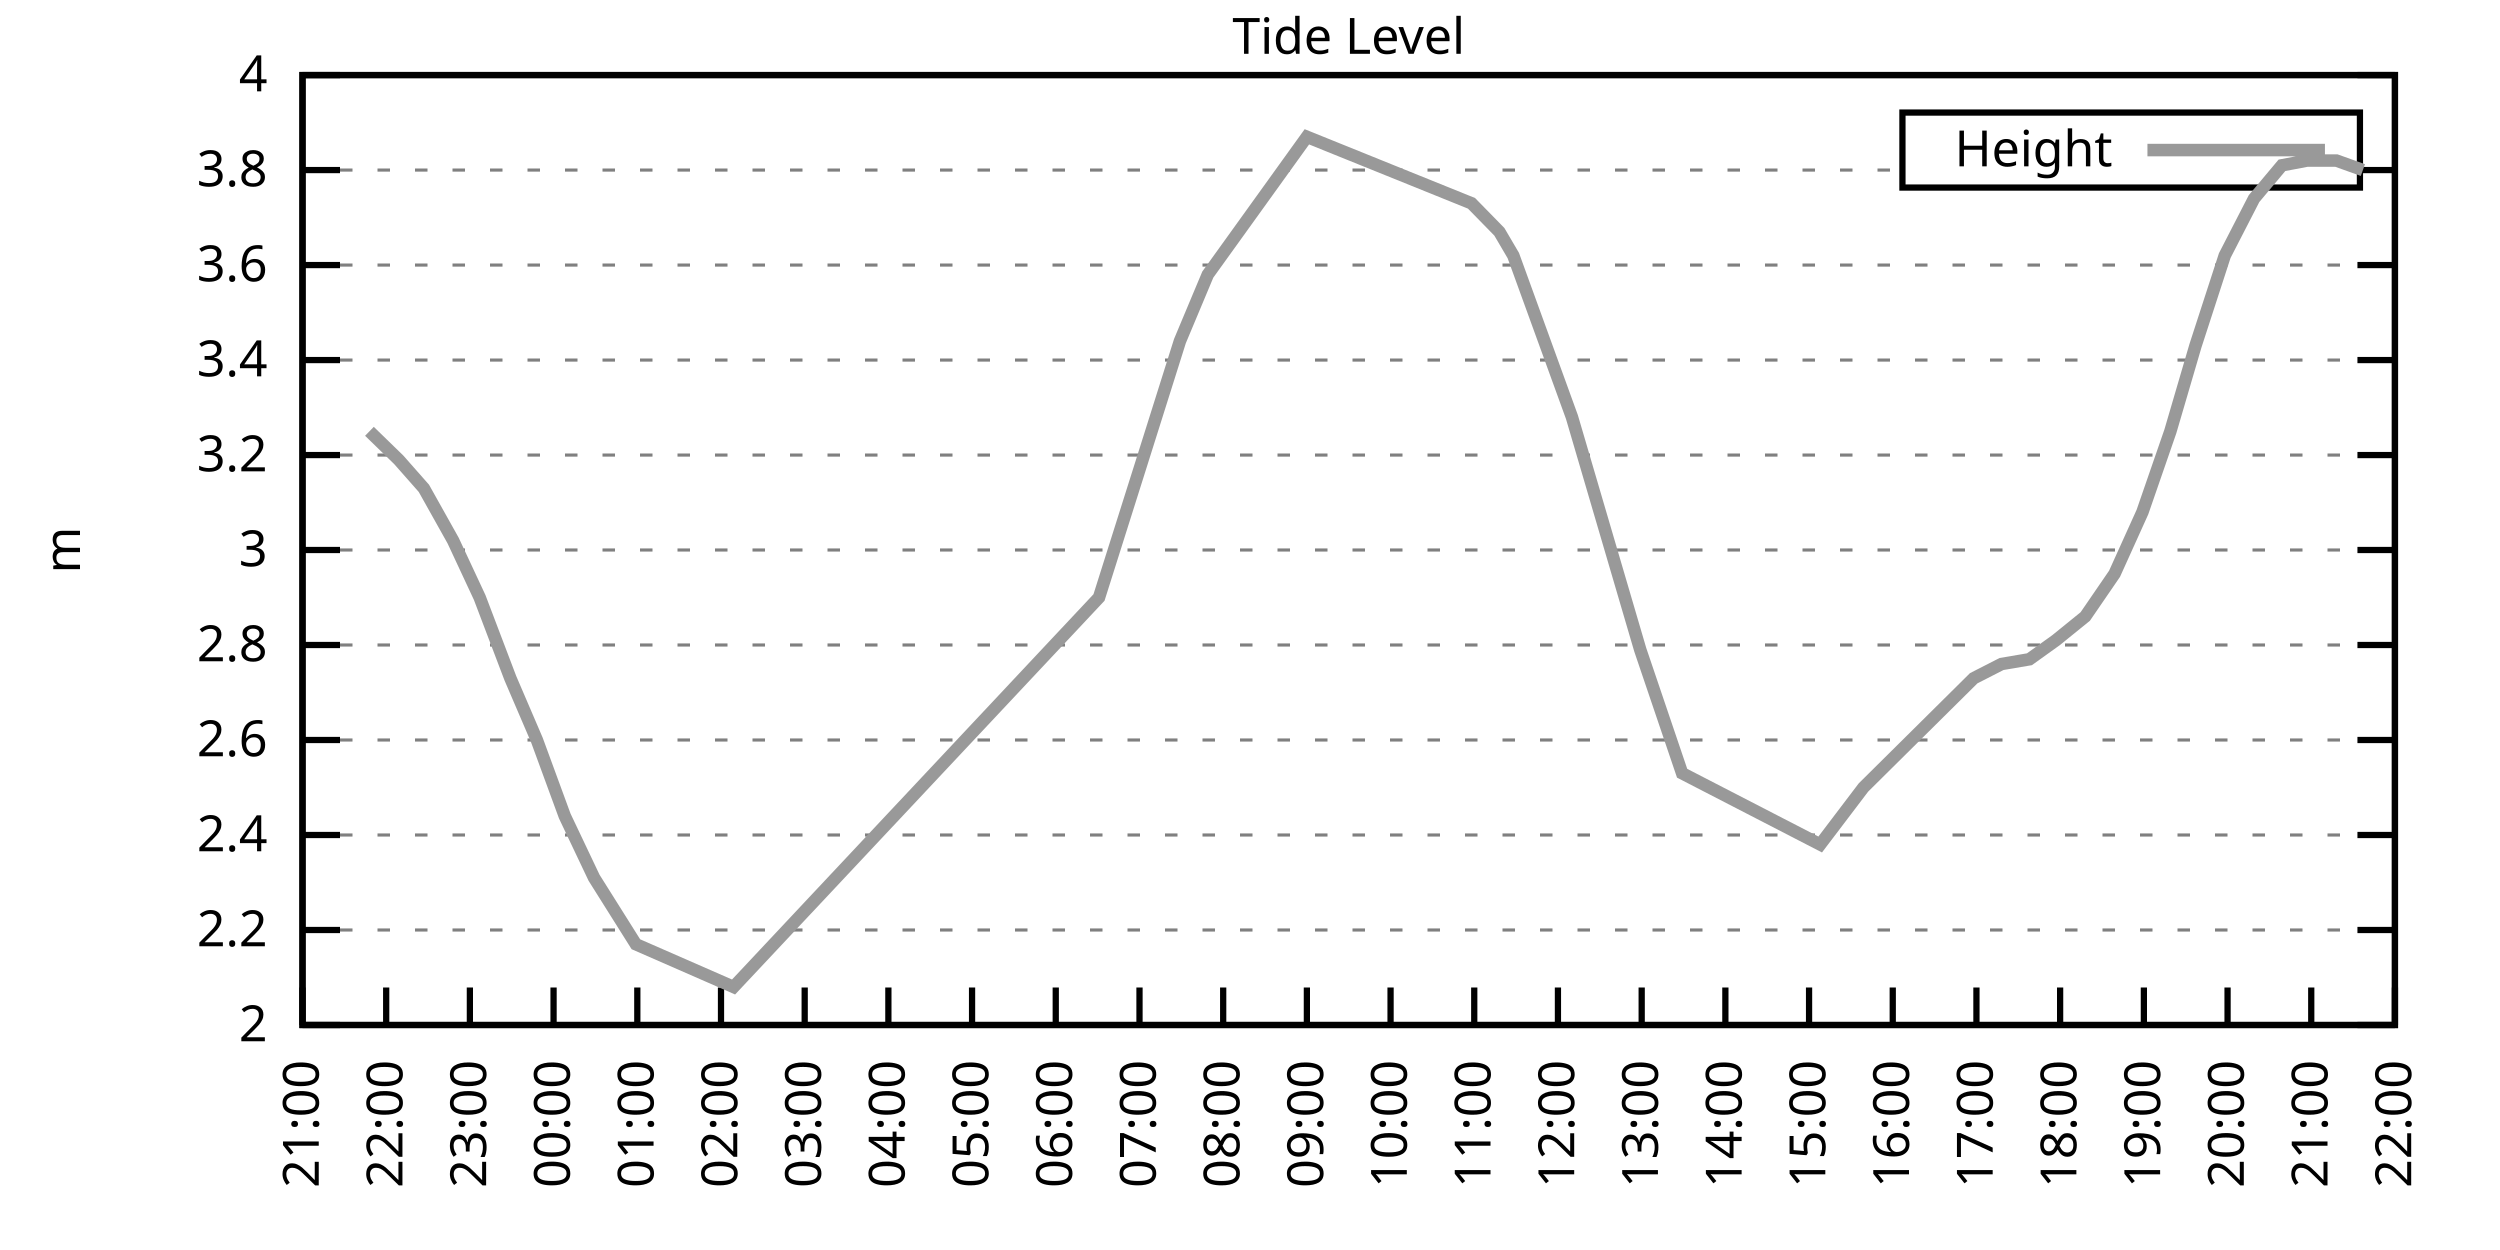
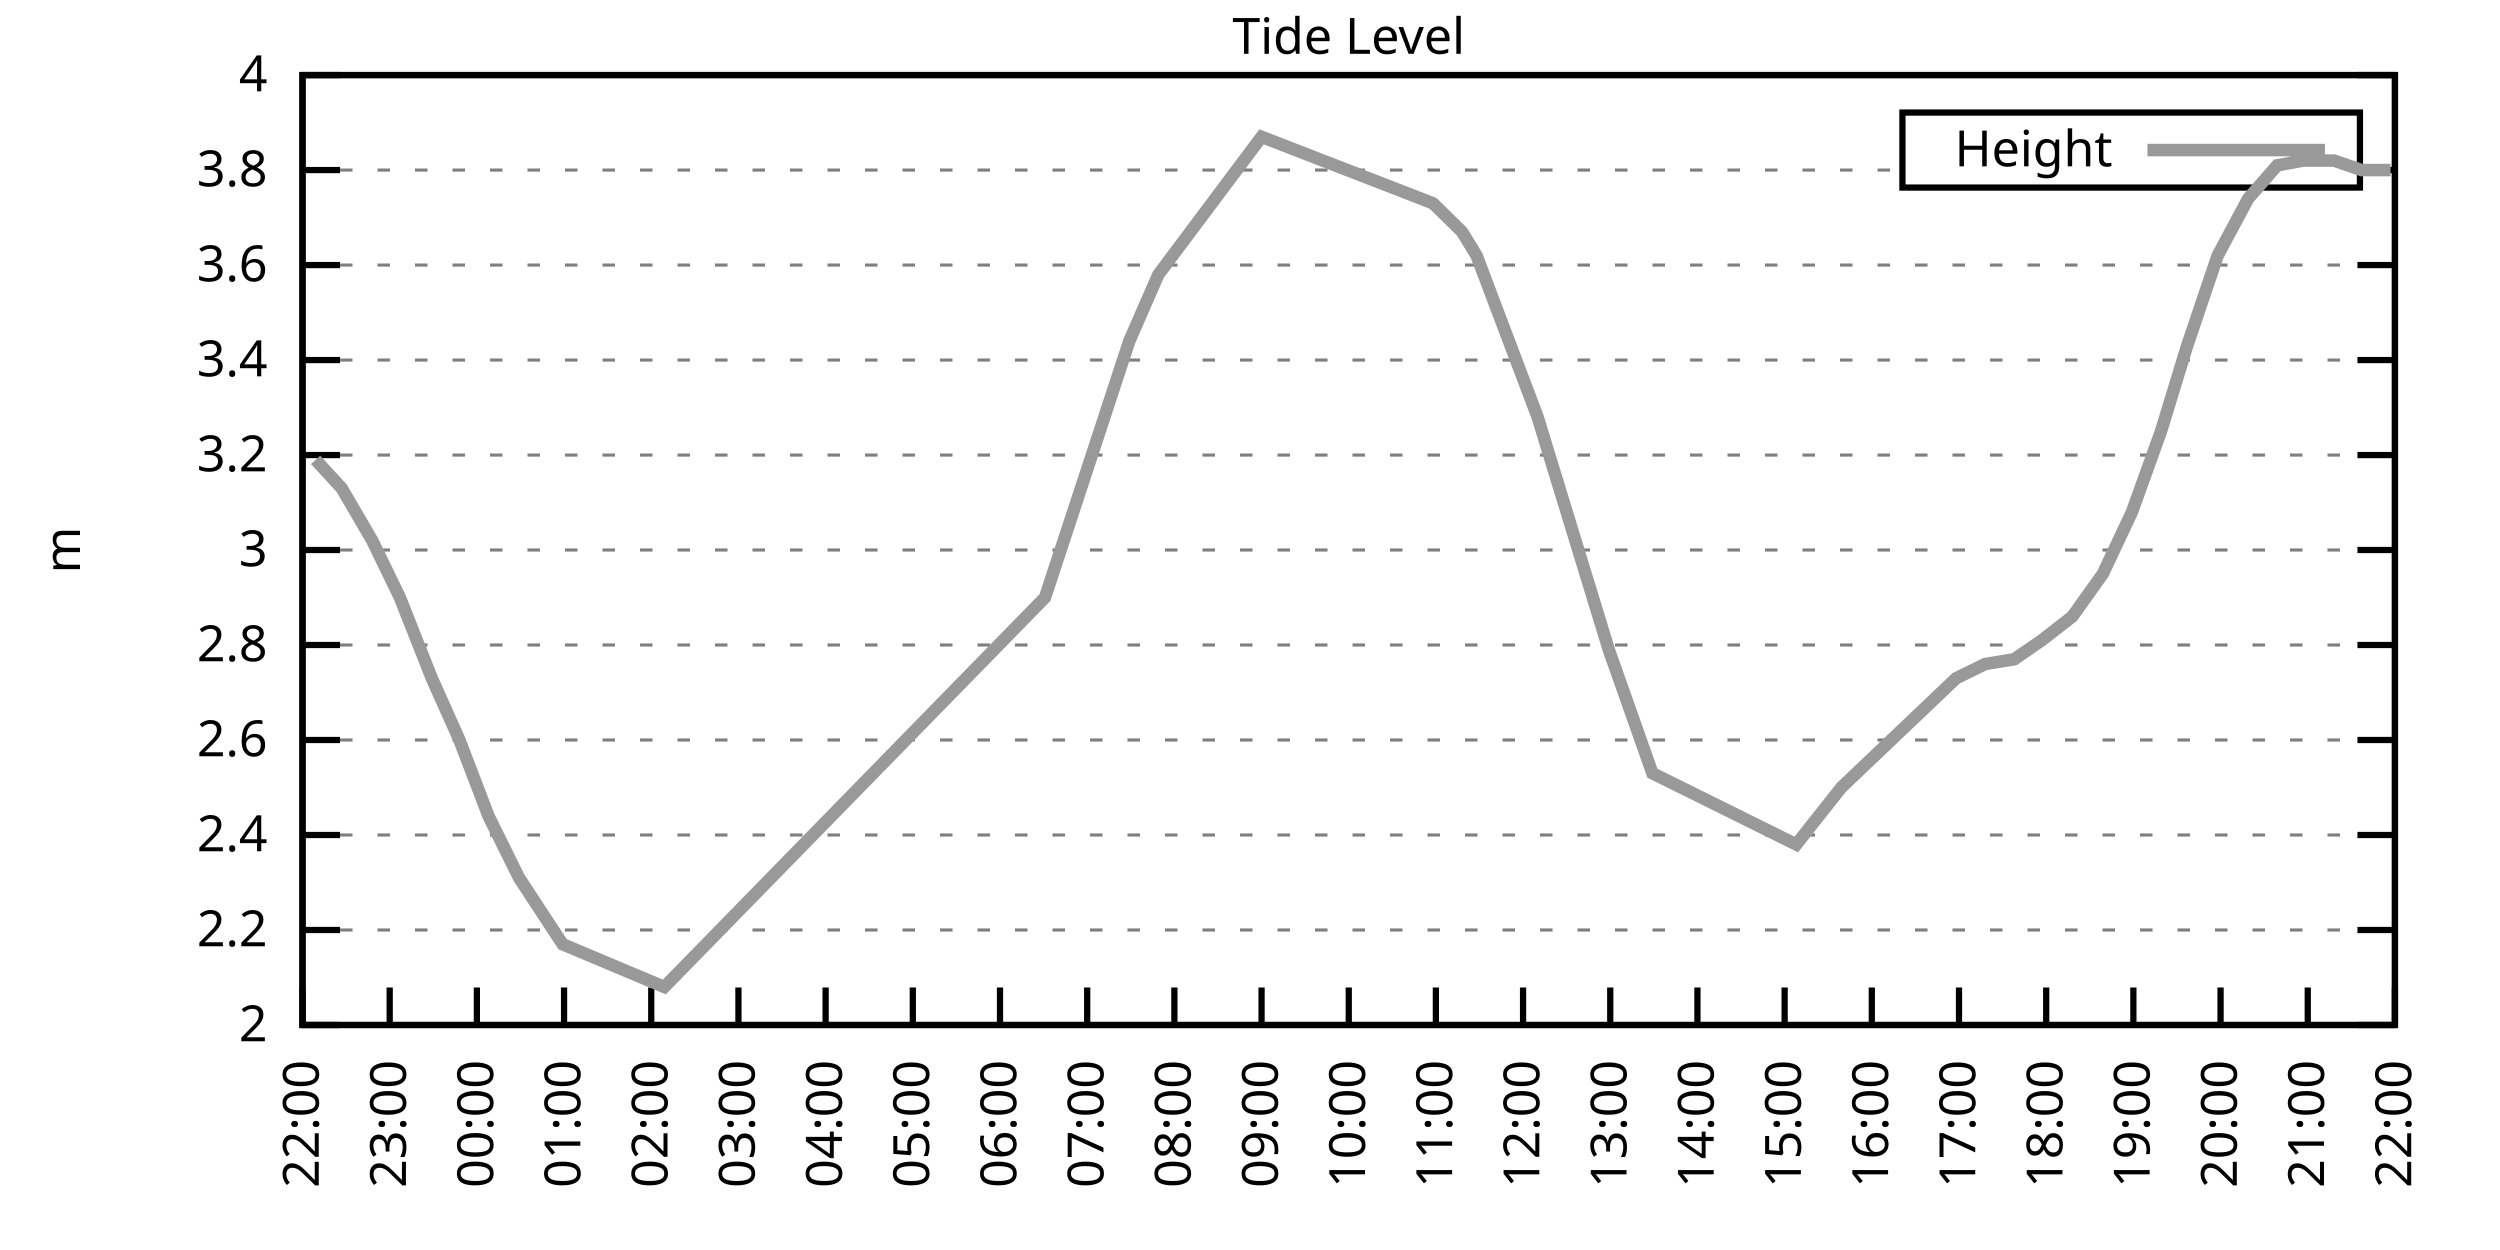
<svg xmlns="http://www.w3.org/2000/svg" xmlns:xlink="http://www.w3.org/1999/xlink" width="400" height="200" viewBox="0 0 400 200">
  <g id="gnuplot_canvas">
    <rect x="0" y="0" width="400" height="200" fill="none" />
    <defs>
      <circle id="gpDot" r="0.5" stroke-width="0.5" stroke="currentColor" />
      <path id="gpPt0" stroke-width="0.333" stroke="currentColor" d="M-1,0 h2 M0,-1 v2" />
      <path id="gpPt1" stroke-width="0.333" stroke="currentColor" d="M-1,-1 L1,1 M1,-1 L-1,1" />
      <path id="gpPt2" stroke-width="0.333" stroke="currentColor" d="M-1,0 L1,0 M0,-1 L0,1 M-1,-1 L1,1 M-1,1 L1,-1" />
      <rect id="gpPt3" stroke-width="0.333" stroke="currentColor" x="-1" y="-1" width="2" height="2" />
      <rect id="gpPt4" stroke-width="0.333" stroke="currentColor" fill="currentColor" x="-1" y="-1" width="2" height="2" />
      <circle id="gpPt5" stroke-width="0.333" stroke="currentColor" cx="0" cy="0" r="1" />
      <use xlink:href="#gpPt5" id="gpPt6" fill="currentColor" stroke="none" />
      <path id="gpPt7" stroke-width="0.333" stroke="currentColor" d="M0,-1.33 L-1.33,0.67 L1.33,0.67 z" />
      <use xlink:href="#gpPt7" id="gpPt8" fill="currentColor" stroke="none" />
      <use xlink:href="#gpPt7" id="gpPt9" stroke="currentColor" transform="rotate(180)" />
      <use xlink:href="#gpPt9" id="gpPt10" fill="currentColor" stroke="none" />
      <use xlink:href="#gpPt3" id="gpPt11" stroke="currentColor" transform="rotate(45)" />
      <use xlink:href="#gpPt11" id="gpPt12" fill="currentColor" stroke="none" />
      <path id="gpPt13" stroke-width="0.333" stroke="currentColor" d="M0,1.330 L1.265,0.411 L0.782,-1.067 L-0.782,-1.076 L-1.265,0.411 z" />
      <use xlink:href="#gpPt13" id="gpPt14" fill="currentColor" stroke="none" />
      <filter id="textbox" filterUnits="objectBoundingBox" x="0" y="0" height="1" width="1">
        <feFlood flood-color="white" flood-opacity="1" result="bgnd" />
        <feComposite in="SourceGraphic" in2="bgnd" operator="atop" />
      </filter>
      <filter id="greybox" filterUnits="objectBoundingBox" x="0" y="0" height="1" width="1">
        <feFlood flood-color="lightgrey" flood-opacity="1" result="grey" />
        <feComposite in="SourceGraphic" in2="grey" operator="atop" />
      </filter>
    </defs>
    <g fill="none" color="white" stroke="currentColor" stroke-width="1.00" stroke-linecap="butt" stroke-linejoin="miter">
</g>
    <g fill="none" color="black" stroke="currentColor" stroke-width="1.00" stroke-linecap="butt" stroke-linejoin="miter">
      <g stroke="none" shape-rendering="crispEdges">
        <polygon fill="rgb(255, 255, 255)" points="48.40,164.00 383.18,164.00 383.18,12.02 48.40,12.02 " />
      </g>
    </g>
    <g fill="none" color="black" stroke="currentColor" stroke-width="1.00" stroke-linecap="butt" stroke-linejoin="miter">
</g>
    <g fill="none" color="black" stroke="black" stroke-width="0.50" stroke-linecap="butt" stroke-linejoin="miter">
</g>
    <g fill="none" color="gray" stroke="currentColor" stroke-width="0.50" stroke-linecap="butt" stroke-linejoin="miter">
      <path stroke="gray" stroke-dasharray="2,4" class="gridline" d="M48.40,164.00 L383.19,164.00  " />
    </g>
    <g fill="none" color="gray" stroke="gray" stroke-width="1.00" stroke-linecap="butt" stroke-linejoin="miter">
</g>
    <g fill="none" color="black" stroke="currentColor" stroke-width="1.00" stroke-linecap="butt" stroke-linejoin="miter">
      <path stroke="black" d="M48.40,164.00 L54.40,164.00 M383.19,164.00 L377.19,164.00  " />
      <g transform="translate(42.80,166.60)" stroke="none" fill="black" font-family="Sans" font-size="8.00" text-anchor="end">
        <text>
          <tspan font-family="Sans"> 2</tspan>
        </text>
      </g>
    </g>
    <g fill="none" color="black" stroke="currentColor" stroke-width="1.00" stroke-linecap="butt" stroke-linejoin="miter">
</g>
    <g fill="none" color="black" stroke="black" stroke-width="0.50" stroke-linecap="butt" stroke-linejoin="miter">
</g>
    <g fill="none" color="gray" stroke="currentColor" stroke-width="0.50" stroke-linecap="butt" stroke-linejoin="miter">
      <path stroke="gray" stroke-dasharray="2,4" class="gridline" d="M48.40,148.80 L383.19,148.80  " />
    </g>
    <g fill="none" color="gray" stroke="gray" stroke-width="1.00" stroke-linecap="butt" stroke-linejoin="miter">
</g>
    <g fill="none" color="black" stroke="currentColor" stroke-width="1.00" stroke-linecap="butt" stroke-linejoin="miter">
      <path stroke="black" d="M48.40,148.80 L54.40,148.80 M383.19,148.80 L377.19,148.80  " />
      <g transform="translate(42.80,151.40)" stroke="none" fill="black" font-family="Sans" font-size="8.00" text-anchor="end">
        <text>
          <tspan font-family="Sans"> 2.2</tspan>
        </text>
      </g>
    </g>
    <g fill="none" color="black" stroke="currentColor" stroke-width="1.00" stroke-linecap="butt" stroke-linejoin="miter">
</g>
    <g fill="none" color="black" stroke="black" stroke-width="0.50" stroke-linecap="butt" stroke-linejoin="miter">
</g>
    <g fill="none" color="gray" stroke="currentColor" stroke-width="0.50" stroke-linecap="butt" stroke-linejoin="miter">
      <path stroke="gray" stroke-dasharray="2,4" class="gridline" d="M48.40,133.60 L383.19,133.60  " />
    </g>
    <g fill="none" color="gray" stroke="gray" stroke-width="1.00" stroke-linecap="butt" stroke-linejoin="miter">
</g>
    <g fill="none" color="black" stroke="currentColor" stroke-width="1.00" stroke-linecap="butt" stroke-linejoin="miter">
      <path stroke="black" d="M48.40,133.60 L54.40,133.60 M383.19,133.60 L377.19,133.60  " />
      <g transform="translate(42.80,136.20)" stroke="none" fill="black" font-family="Sans" font-size="8.00" text-anchor="end">
        <text>
          <tspan font-family="Sans"> 2.4</tspan>
        </text>
      </g>
    </g>
    <g fill="none" color="black" stroke="currentColor" stroke-width="1.00" stroke-linecap="butt" stroke-linejoin="miter">
</g>
    <g fill="none" color="black" stroke="black" stroke-width="0.50" stroke-linecap="butt" stroke-linejoin="miter">
</g>
    <g fill="none" color="gray" stroke="currentColor" stroke-width="0.50" stroke-linecap="butt" stroke-linejoin="miter">
      <path stroke="gray" stroke-dasharray="2,4" class="gridline" d="M48.40,118.40 L383.19,118.40  " />
    </g>
    <g fill="none" color="gray" stroke="gray" stroke-width="1.00" stroke-linecap="butt" stroke-linejoin="miter">
</g>
    <g fill="none" color="black" stroke="currentColor" stroke-width="1.00" stroke-linecap="butt" stroke-linejoin="miter">
      <path stroke="black" d="M48.40,118.40 L54.40,118.40 M383.19,118.40 L377.19,118.40  " />
      <g transform="translate(42.80,121.00)" stroke="none" fill="black" font-family="Sans" font-size="8.00" text-anchor="end">
        <text>
          <tspan font-family="Sans"> 2.6</tspan>
        </text>
      </g>
    </g>
    <g fill="none" color="black" stroke="currentColor" stroke-width="1.00" stroke-linecap="butt" stroke-linejoin="miter">
</g>
    <g fill="none" color="black" stroke="black" stroke-width="0.50" stroke-linecap="butt" stroke-linejoin="miter">
</g>
    <g fill="none" color="gray" stroke="currentColor" stroke-width="0.50" stroke-linecap="butt" stroke-linejoin="miter">
      <path stroke="gray" stroke-dasharray="2,4" class="gridline" d="M48.40,103.20 L383.19,103.20  " />
    </g>
    <g fill="none" color="gray" stroke="gray" stroke-width="1.00" stroke-linecap="butt" stroke-linejoin="miter">
</g>
    <g fill="none" color="black" stroke="currentColor" stroke-width="1.00" stroke-linecap="butt" stroke-linejoin="miter">
      <path stroke="black" d="M48.40,103.20 L54.40,103.20 M383.19,103.20 L377.19,103.20  " />
      <g transform="translate(42.80,105.80)" stroke="none" fill="black" font-family="Sans" font-size="8.00" text-anchor="end">
        <text>
          <tspan font-family="Sans"> 2.8</tspan>
        </text>
      </g>
    </g>
    <g fill="none" color="black" stroke="currentColor" stroke-width="1.00" stroke-linecap="butt" stroke-linejoin="miter">
</g>
    <g fill="none" color="black" stroke="black" stroke-width="0.50" stroke-linecap="butt" stroke-linejoin="miter">
</g>
    <g fill="none" color="gray" stroke="currentColor" stroke-width="0.50" stroke-linecap="butt" stroke-linejoin="miter">
      <path stroke="gray" stroke-dasharray="2,4" class="gridline" d="M48.40,88.00 L383.19,88.00  " />
    </g>
    <g fill="none" color="gray" stroke="gray" stroke-width="1.00" stroke-linecap="butt" stroke-linejoin="miter">
</g>
    <g fill="none" color="black" stroke="currentColor" stroke-width="1.00" stroke-linecap="butt" stroke-linejoin="miter">
      <path stroke="black" d="M48.40,88.00 L54.40,88.00 M383.19,88.00 L377.19,88.00  " />
      <g transform="translate(42.80,90.60)" stroke="none" fill="black" font-family="Sans" font-size="8.00" text-anchor="end">
        <text>
          <tspan font-family="Sans"> 3</tspan>
        </text>
      </g>
    </g>
    <g fill="none" color="black" stroke="currentColor" stroke-width="1.00" stroke-linecap="butt" stroke-linejoin="miter">
</g>
    <g fill="none" color="black" stroke="black" stroke-width="0.50" stroke-linecap="butt" stroke-linejoin="miter">
</g>
    <g fill="none" color="gray" stroke="currentColor" stroke-width="0.50" stroke-linecap="butt" stroke-linejoin="miter">
      <path stroke="gray" stroke-dasharray="2,4" class="gridline" d="M48.40,72.81 L383.19,72.81  " />
    </g>
    <g fill="none" color="gray" stroke="gray" stroke-width="1.00" stroke-linecap="butt" stroke-linejoin="miter">
</g>
    <g fill="none" color="black" stroke="currentColor" stroke-width="1.00" stroke-linecap="butt" stroke-linejoin="miter">
      <path stroke="black" d="M48.40,72.81 L54.40,72.81 M383.19,72.81 L377.19,72.81  " />
      <g transform="translate(42.80,75.41)" stroke="none" fill="black" font-family="Sans" font-size="8.00" text-anchor="end">
        <text>
          <tspan font-family="Sans"> 3.2</tspan>
        </text>
      </g>
    </g>
    <g fill="none" color="black" stroke="currentColor" stroke-width="1.00" stroke-linecap="butt" stroke-linejoin="miter">
</g>
    <g fill="none" color="black" stroke="black" stroke-width="0.50" stroke-linecap="butt" stroke-linejoin="miter">
</g>
    <g fill="none" color="gray" stroke="currentColor" stroke-width="0.50" stroke-linecap="butt" stroke-linejoin="miter">
      <path stroke="gray" stroke-dasharray="2,4" class="gridline" d="M48.40,57.61 L383.19,57.61  " />
    </g>
    <g fill="none" color="gray" stroke="gray" stroke-width="1.00" stroke-linecap="butt" stroke-linejoin="miter">
</g>
    <g fill="none" color="black" stroke="currentColor" stroke-width="1.00" stroke-linecap="butt" stroke-linejoin="miter">
      <path stroke="black" d="M48.40,57.61 L54.40,57.61 M383.19,57.61 L377.19,57.61  " />
      <g transform="translate(42.80,60.21)" stroke="none" fill="black" font-family="Sans" font-size="8.00" text-anchor="end">
        <text>
          <tspan font-family="Sans"> 3.4</tspan>
        </text>
      </g>
    </g>
    <g fill="none" color="black" stroke="currentColor" stroke-width="1.00" stroke-linecap="butt" stroke-linejoin="miter">
</g>
    <g fill="none" color="black" stroke="black" stroke-width="0.50" stroke-linecap="butt" stroke-linejoin="miter">
</g>
    <g fill="none" color="gray" stroke="currentColor" stroke-width="0.50" stroke-linecap="butt" stroke-linejoin="miter">
      <path stroke="gray" stroke-dasharray="2,4" class="gridline" d="M48.40,42.41 L383.19,42.41  " />
    </g>
    <g fill="none" color="gray" stroke="gray" stroke-width="1.00" stroke-linecap="butt" stroke-linejoin="miter">
</g>
    <g fill="none" color="black" stroke="currentColor" stroke-width="1.00" stroke-linecap="butt" stroke-linejoin="miter">
      <path stroke="black" d="M48.40,42.41 L54.40,42.41 M383.19,42.41 L377.19,42.41  " />
      <g transform="translate(42.80,45.01)" stroke="none" fill="black" font-family="Sans" font-size="8.00" text-anchor="end">
        <text>
          <tspan font-family="Sans"> 3.6</tspan>
        </text>
      </g>
    </g>
    <g fill="none" color="black" stroke="currentColor" stroke-width="1.00" stroke-linecap="butt" stroke-linejoin="miter">
</g>
    <g fill="none" color="black" stroke="black" stroke-width="0.50" stroke-linecap="butt" stroke-linejoin="miter">
</g>
    <g fill="none" color="gray" stroke="currentColor" stroke-width="0.50" stroke-linecap="butt" stroke-linejoin="miter">
      <path stroke="gray" stroke-dasharray="2,4" class="gridline" d="M48.40,27.21 L304.39,27.21 M377.59,27.21 L383.19,27.21  " />
    </g>
    <g fill="none" color="gray" stroke="gray" stroke-width="1.00" stroke-linecap="butt" stroke-linejoin="miter">
</g>
    <g fill="none" color="black" stroke="currentColor" stroke-width="1.00" stroke-linecap="butt" stroke-linejoin="miter">
      <path stroke="black" d="M48.40,27.21 L54.40,27.21 M383.19,27.21 L377.19,27.21  " />
      <g transform="translate(42.80,29.81)" stroke="none" fill="black" font-family="Sans" font-size="8.00" text-anchor="end">
        <text>
          <tspan font-family="Sans"> 3.8</tspan>
        </text>
      </g>
    </g>
    <g fill="none" color="black" stroke="currentColor" stroke-width="1.00" stroke-linecap="butt" stroke-linejoin="miter">
</g>
    <g fill="none" color="black" stroke="black" stroke-width="0.50" stroke-linecap="butt" stroke-linejoin="miter">
</g>
    <g fill="none" color="gray" stroke="currentColor" stroke-width="0.50" stroke-linecap="butt" stroke-linejoin="miter">
      <path stroke="gray" stroke-dasharray="2,4" class="gridline" d="M48.40,12.01 L383.19,12.01  " />
    </g>
    <g fill="none" color="gray" stroke="gray" stroke-width="1.00" stroke-linecap="butt" stroke-linejoin="miter">
</g>
    <g fill="none" color="black" stroke="currentColor" stroke-width="1.00" stroke-linecap="butt" stroke-linejoin="miter">
      <path stroke="black" d="M48.40,12.01 L54.40,12.01 M383.19,12.01 L377.19,12.01  " />
      <g transform="translate(42.80,14.61)" stroke="none" fill="black" font-family="Sans" font-size="8.00" text-anchor="end">
        <text>
          <tspan font-family="Sans"> 4</tspan>
        </text>
      </g>
    </g>
    <g fill="none" color="black" stroke="currentColor" stroke-width="1.00" stroke-linecap="butt" stroke-linejoin="miter">
      <path stroke="black" d="M48.40,164.00 L48.40,158.00  " />
      <g transform="translate(51.00,169.60) rotate(270.00)" stroke="none" fill="black" font-family="Sans" font-size="8.00" text-anchor="end">
        <text>
-           <tspan font-family="Sans">21:00</tspan>
-         </text>
-       </g>
-     </g>
-     <g fill="none" color="black" stroke="currentColor" stroke-width="1.00" stroke-linecap="butt" stroke-linejoin="miter">
-       <path stroke="black" d="M61.79,164.00 L61.79,158.00  " />
-       <g transform="translate(64.39,169.60) rotate(270.00)" stroke="none" fill="black" font-family="Sans" font-size="8.00" text-anchor="end">
-         <text>
          <tspan font-family="Sans">22:00</tspan>
        </text>
      </g>
    </g>
    <g fill="none" color="black" stroke="currentColor" stroke-width="1.00" stroke-linecap="butt" stroke-linejoin="miter">
-       <path stroke="black" d="M75.18,164.00 L75.18,158.00  " />
-       <g transform="translate(77.78,169.60) rotate(270.00)" stroke="none" fill="black" font-family="Sans" font-size="8.00" text-anchor="end">
+       <path stroke="black" d="M62.35,164.00 L62.35,158.00  " />
+       <g transform="translate(64.95,169.60) rotate(270.00)" stroke="none" fill="black" font-family="Sans" font-size="8.00" text-anchor="end">
        <text>
          <tspan font-family="Sans">23:00</tspan>
        </text>
      </g>
    </g>
    <g fill="none" color="black" stroke="currentColor" stroke-width="1.00" stroke-linecap="butt" stroke-linejoin="miter">
-       <path stroke="black" d="M88.57,164.00 L88.57,158.00  " />
-       <g transform="translate(91.17,169.60) rotate(270.00)" stroke="none" fill="black" font-family="Sans" font-size="8.00" text-anchor="end">
+       <path stroke="black" d="M76.30,164.00 L76.30,158.00  " />
+       <g transform="translate(78.90,169.60) rotate(270.00)" stroke="none" fill="black" font-family="Sans" font-size="8.00" text-anchor="end">
        <text>
          <tspan font-family="Sans">00:00</tspan>
        </text>
      </g>
    </g>
    <g fill="none" color="black" stroke="currentColor" stroke-width="1.00" stroke-linecap="butt" stroke-linejoin="miter">
-       <path stroke="black" d="M101.97,164.00 L101.97,158.00  " />
-       <g transform="translate(104.57,169.60) rotate(270.00)" stroke="none" fill="black" font-family="Sans" font-size="8.00" text-anchor="end">
+       <path stroke="black" d="M90.25,164.00 L90.25,158.00  " />
+       <g transform="translate(92.85,169.60) rotate(270.00)" stroke="none" fill="black" font-family="Sans" font-size="8.00" text-anchor="end">
        <text>
          <tspan font-family="Sans">01:00</tspan>
        </text>
      </g>
    </g>
    <g fill="none" color="black" stroke="currentColor" stroke-width="1.00" stroke-linecap="butt" stroke-linejoin="miter">
-       <path stroke="black" d="M115.36,164.00 L115.36,158.00  " />
-       <g transform="translate(117.96,169.60) rotate(270.00)" stroke="none" fill="black" font-family="Sans" font-size="8.00" text-anchor="end">
+       <path stroke="black" d="M104.20,164.00 L104.20,158.00  " />
+       <g transform="translate(106.80,169.60) rotate(270.00)" stroke="none" fill="black" font-family="Sans" font-size="8.00" text-anchor="end">
        <text>
          <tspan font-family="Sans">02:00</tspan>
        </text>
      </g>
    </g>
    <g fill="none" color="black" stroke="currentColor" stroke-width="1.00" stroke-linecap="butt" stroke-linejoin="miter">
-       <path stroke="black" d="M128.75,164.00 L128.75,158.00  " />
-       <g transform="translate(131.35,169.60) rotate(270.00)" stroke="none" fill="black" font-family="Sans" font-size="8.00" text-anchor="end">
+       <path stroke="black" d="M118.15,164.00 L118.15,158.00  " />
+       <g transform="translate(120.75,169.60) rotate(270.00)" stroke="none" fill="black" font-family="Sans" font-size="8.00" text-anchor="end">
        <text>
          <tspan font-family="Sans">03:00</tspan>
        </text>
      </g>
    </g>
    <g fill="none" color="black" stroke="currentColor" stroke-width="1.00" stroke-linecap="butt" stroke-linejoin="miter">
-       <path stroke="black" d="M142.14,164.00 L142.14,158.00  " />
-       <g transform="translate(144.74,169.60) rotate(270.00)" stroke="none" fill="black" font-family="Sans" font-size="8.00" text-anchor="end">
+       <path stroke="black" d="M132.10,164.00 L132.10,158.00  " />
+       <g transform="translate(134.70,169.60) rotate(270.00)" stroke="none" fill="black" font-family="Sans" font-size="8.00" text-anchor="end">
        <text>
          <tspan font-family="Sans">04:00</tspan>
        </text>
      </g>
    </g>
    <g fill="none" color="black" stroke="currentColor" stroke-width="1.00" stroke-linecap="butt" stroke-linejoin="miter">
-       <path stroke="black" d="M155.53,164.00 L155.53,158.00  " />
-       <g transform="translate(158.13,169.60) rotate(270.00)" stroke="none" fill="black" font-family="Sans" font-size="8.00" text-anchor="end">
+       <path stroke="black" d="M146.05,164.00 L146.05,158.00  " />
+       <g transform="translate(148.65,169.60) rotate(270.00)" stroke="none" fill="black" font-family="Sans" font-size="8.00" text-anchor="end">
        <text>
          <tspan font-family="Sans">05:00</tspan>
        </text>
      </g>
    </g>
    <g fill="none" color="black" stroke="currentColor" stroke-width="1.00" stroke-linecap="butt" stroke-linejoin="miter">
-       <path stroke="black" d="M168.92,164.00 L168.92,158.00  " />
-       <g transform="translate(171.52,169.60) rotate(270.00)" stroke="none" fill="black" font-family="Sans" font-size="8.00" text-anchor="end">
+       <path stroke="black" d="M160.00,164.00 L160.00,158.00  " />
+       <g transform="translate(162.60,169.60) rotate(270.00)" stroke="none" fill="black" font-family="Sans" font-size="8.00" text-anchor="end">
        <text>
          <tspan font-family="Sans">06:00</tspan>
        </text>
      </g>
    </g>
    <g fill="none" color="black" stroke="currentColor" stroke-width="1.00" stroke-linecap="butt" stroke-linejoin="miter">
-       <path stroke="black" d="M182.32,164.00 L182.32,158.00  " />
-       <g transform="translate(184.92,169.60) rotate(270.00)" stroke="none" fill="black" font-family="Sans" font-size="8.00" text-anchor="end">
+       <path stroke="black" d="M173.95,164.00 L173.95,158.00  " />
+       <g transform="translate(176.55,169.60) rotate(270.00)" stroke="none" fill="black" font-family="Sans" font-size="8.00" text-anchor="end">
        <text>
          <tspan font-family="Sans">07:00</tspan>
        </text>
      </g>
    </g>
    <g fill="none" color="black" stroke="currentColor" stroke-width="1.00" stroke-linecap="butt" stroke-linejoin="miter">
-       <path stroke="black" d="M195.71,164.00 L195.71,158.00  " />
-       <g transform="translate(198.31,169.60) rotate(270.00)" stroke="none" fill="black" font-family="Sans" font-size="8.00" text-anchor="end">
+       <path stroke="black" d="M187.90,164.00 L187.90,158.00  " />
+       <g transform="translate(190.50,169.60) rotate(270.00)" stroke="none" fill="black" font-family="Sans" font-size="8.00" text-anchor="end">
        <text>
          <tspan font-family="Sans">08:00</tspan>
        </text>
      </g>
    </g>
    <g fill="none" color="black" stroke="currentColor" stroke-width="1.00" stroke-linecap="butt" stroke-linejoin="miter">
-       <path stroke="black" d="M209.10,164.00 L209.10,158.00  " />
-       <g transform="translate(211.70,169.60) rotate(270.00)" stroke="none" fill="black" font-family="Sans" font-size="8.00" text-anchor="end">
+       <path stroke="black" d="M201.85,164.00 L201.85,158.00  " />
+       <g transform="translate(204.45,169.60) rotate(270.00)" stroke="none" fill="black" font-family="Sans" font-size="8.00" text-anchor="end">
        <text>
          <tspan font-family="Sans">09:00</tspan>
        </text>
      </g>
    </g>
    <g fill="none" color="black" stroke="currentColor" stroke-width="1.00" stroke-linecap="butt" stroke-linejoin="miter">
-       <path stroke="black" d="M222.49,164.00 L222.49,158.00  " />
-       <g transform="translate(225.09,169.60) rotate(270.00)" stroke="none" fill="black" font-family="Sans" font-size="8.00" text-anchor="end">
+       <path stroke="black" d="M215.80,164.00 L215.80,158.00  " />
+       <g transform="translate(218.40,169.60) rotate(270.00)" stroke="none" fill="black" font-family="Sans" font-size="8.00" text-anchor="end">
        <text>
          <tspan font-family="Sans">10:00</tspan>
        </text>
      </g>
    </g>
    <g fill="none" color="black" stroke="currentColor" stroke-width="1.00" stroke-linecap="butt" stroke-linejoin="miter">
-       <path stroke="black" d="M235.88,164.00 L235.88,158.00  " />
-       <g transform="translate(238.48,169.60) rotate(270.00)" stroke="none" fill="black" font-family="Sans" font-size="8.00" text-anchor="end">
+       <path stroke="black" d="M229.74,164.00 L229.74,158.00  " />
+       <g transform="translate(232.34,169.60) rotate(270.00)" stroke="none" fill="black" font-family="Sans" font-size="8.00" text-anchor="end">
        <text>
          <tspan font-family="Sans">11:00</tspan>
        </text>
      </g>
    </g>
    <g fill="none" color="black" stroke="currentColor" stroke-width="1.00" stroke-linecap="butt" stroke-linejoin="miter">
-       <path stroke="black" d="M249.27,164.00 L249.27,158.00  " />
-       <g transform="translate(251.87,169.60) rotate(270.00)" stroke="none" fill="black" font-family="Sans" font-size="8.00" text-anchor="end">
+       <path stroke="black" d="M243.69,164.00 L243.69,158.00  " />
+       <g transform="translate(246.29,169.60) rotate(270.00)" stroke="none" fill="black" font-family="Sans" font-size="8.00" text-anchor="end">
        <text>
          <tspan font-family="Sans">12:00</tspan>
        </text>
      </g>
    </g>
    <g fill="none" color="black" stroke="currentColor" stroke-width="1.00" stroke-linecap="butt" stroke-linejoin="miter">
-       <path stroke="black" d="M262.67,164.00 L262.67,158.00  " />
-       <g transform="translate(265.27,169.60) rotate(270.00)" stroke="none" fill="black" font-family="Sans" font-size="8.00" text-anchor="end">
+       <path stroke="black" d="M257.64,164.00 L257.64,158.00  " />
+       <g transform="translate(260.24,169.60) rotate(270.00)" stroke="none" fill="black" font-family="Sans" font-size="8.00" text-anchor="end">
        <text>
          <tspan font-family="Sans">13:00</tspan>
        </text>
      </g>
    </g>
    <g fill="none" color="black" stroke="currentColor" stroke-width="1.00" stroke-linecap="butt" stroke-linejoin="miter">
-       <path stroke="black" d="M276.06,164.00 L276.06,158.00  " />
-       <g transform="translate(278.66,169.60) rotate(270.00)" stroke="none" fill="black" font-family="Sans" font-size="8.00" text-anchor="end">
+       <path stroke="black" d="M271.59,164.00 L271.59,158.00  " />
+       <g transform="translate(274.19,169.60) rotate(270.00)" stroke="none" fill="black" font-family="Sans" font-size="8.00" text-anchor="end">
        <text>
          <tspan font-family="Sans">14:00</tspan>
        </text>
      </g>
    </g>
    <g fill="none" color="black" stroke="currentColor" stroke-width="1.00" stroke-linecap="butt" stroke-linejoin="miter">
-       <path stroke="black" d="M289.45,164.00 L289.45,158.00  " />
-       <g transform="translate(292.05,169.60) rotate(270.00)" stroke="none" fill="black" font-family="Sans" font-size="8.00" text-anchor="end">
+       <path stroke="black" d="M285.54,164.00 L285.54,158.00  " />
+       <g transform="translate(288.14,169.60) rotate(270.00)" stroke="none" fill="black" font-family="Sans" font-size="8.00" text-anchor="end">
        <text>
          <tspan font-family="Sans">15:00</tspan>
        </text>
      </g>
    </g>
    <g fill="none" color="black" stroke="currentColor" stroke-width="1.00" stroke-linecap="butt" stroke-linejoin="miter">
-       <path stroke="black" d="M302.84,164.00 L302.84,158.00  " />
-       <g transform="translate(305.44,169.60) rotate(270.00)" stroke="none" fill="black" font-family="Sans" font-size="8.00" text-anchor="end">
+       <path stroke="black" d="M299.49,164.00 L299.49,158.00  " />
+       <g transform="translate(302.09,169.60) rotate(270.00)" stroke="none" fill="black" font-family="Sans" font-size="8.00" text-anchor="end">
        <text>
          <tspan font-family="Sans">16:00</tspan>
        </text>
      </g>
    </g>
    <g fill="none" color="black" stroke="currentColor" stroke-width="1.00" stroke-linecap="butt" stroke-linejoin="miter">
-       <path stroke="black" d="M316.23,164.00 L316.23,158.00  " />
-       <g transform="translate(318.83,169.60) rotate(270.00)" stroke="none" fill="black" font-family="Sans" font-size="8.00" text-anchor="end">
+       <path stroke="black" d="M313.44,164.00 L313.44,158.00  " />
+       <g transform="translate(316.04,169.60) rotate(270.00)" stroke="none" fill="black" font-family="Sans" font-size="8.00" text-anchor="end">
        <text>
          <tspan font-family="Sans">17:00</tspan>
        </text>
      </g>
    </g>
    <g fill="none" color="black" stroke="currentColor" stroke-width="1.00" stroke-linecap="butt" stroke-linejoin="miter">
-       <path stroke="black" d="M329.62,164.00 L329.62,158.00  " />
-       <g transform="translate(332.22,169.60) rotate(270.00)" stroke="none" fill="black" font-family="Sans" font-size="8.00" text-anchor="end">
+       <path stroke="black" d="M327.39,164.00 L327.39,158.00  " />
+       <g transform="translate(329.99,169.60) rotate(270.00)" stroke="none" fill="black" font-family="Sans" font-size="8.00" text-anchor="end">
        <text>
          <tspan font-family="Sans">18:00</tspan>
        </text>
      </g>
    </g>
    <g fill="none" color="black" stroke="currentColor" stroke-width="1.00" stroke-linecap="butt" stroke-linejoin="miter">
-       <path stroke="black" d="M343.02,164.00 L343.02,158.00  " />
-       <g transform="translate(345.62,169.60) rotate(270.00)" stroke="none" fill="black" font-family="Sans" font-size="8.00" text-anchor="end">
+       <path stroke="black" d="M341.34,164.00 L341.34,158.00  " />
+       <g transform="translate(343.94,169.60) rotate(270.00)" stroke="none" fill="black" font-family="Sans" font-size="8.00" text-anchor="end">
        <text>
          <tspan font-family="Sans">19:00</tspan>
        </text>
      </g>
    </g>
    <g fill="none" color="black" stroke="currentColor" stroke-width="1.00" stroke-linecap="butt" stroke-linejoin="miter">
-       <path stroke="black" d="M356.41,164.00 L356.41,158.00  " />
-       <g transform="translate(359.01,169.60) rotate(270.00)" stroke="none" fill="black" font-family="Sans" font-size="8.00" text-anchor="end">
+       <path stroke="black" d="M355.29,164.00 L355.29,158.00  " />
+       <g transform="translate(357.89,169.60) rotate(270.00)" stroke="none" fill="black" font-family="Sans" font-size="8.00" text-anchor="end">
        <text>
          <tspan font-family="Sans">20:00</tspan>
        </text>
      </g>
    </g>
    <g fill="none" color="black" stroke="currentColor" stroke-width="1.00" stroke-linecap="butt" stroke-linejoin="miter">
-       <path stroke="black" d="M369.80,164.00 L369.80,158.00  " />
-       <g transform="translate(372.40,169.60) rotate(270.00)" stroke="none" fill="black" font-family="Sans" font-size="8.00" text-anchor="end">
+       <path stroke="black" d="M369.24,164.00 L369.24,158.00  " />
+       <g transform="translate(371.84,169.60) rotate(270.00)" stroke="none" fill="black" font-family="Sans" font-size="8.00" text-anchor="end">
        <text>
          <tspan font-family="Sans">21:00</tspan>
        </text>
      </g>
    </g>
    <g fill="none" color="black" stroke="currentColor" stroke-width="1.00" stroke-linecap="butt" stroke-linejoin="miter">
      <path stroke="black" d="M383.19,164.00 L383.19,158.00  " />
      <g transform="translate(385.79,169.60) rotate(270.00)" stroke="none" fill="black" font-family="Sans" font-size="8.00" text-anchor="end">
        <text>
          <tspan font-family="Sans">22:00</tspan>
        </text>
      </g>
    </g>
    <g fill="none" color="black" stroke="currentColor" stroke-width="1.00" stroke-linecap="butt" stroke-linejoin="miter">
</g>
    <g fill="none" color="black" stroke="currentColor" stroke-width="1.00" stroke-linecap="butt" stroke-linejoin="miter">
      <path stroke="black" d="M48.40,12.01 L48.40,164.00 L383.19,164.00 L383.19,12.01 L48.40,12.01 Z  " />
    </g>
    <g fill="none" color="black" stroke="currentColor" stroke-width="1.00" stroke-linecap="butt" stroke-linejoin="miter">
</g>
    <g fill="none" color="black" stroke="currentColor" stroke-width="1.00" stroke-linecap="butt" stroke-linejoin="miter">
      <path stroke="black" d="M304.39,30.01 L304.39,18.01 L377.59,18.01 L377.59,30.01 L304.39,30.01 Z  " />
    </g>
    <g id="Tide_level_plot_1">
      <g fill="none" color="white" stroke="black" stroke-width="2.00" stroke-linecap="butt" stroke-linejoin="miter">
</g>
      <g fill="none" color="black" stroke="currentColor" stroke-width="2.00" stroke-linecap="butt" stroke-linejoin="miter">
        <g transform="translate(337.99,26.61)" stroke="none" fill="black" font-family="Sans" font-size="8.00" text-anchor="end">
          <text>
            <tspan font-family="Sans">Height</tspan>
          </text>
        </g>
      </g>
      <g fill="none" color="black" stroke="currentColor" stroke-width="2.00" stroke-linecap="butt" stroke-linejoin="miter">
-         <path stroke="rgb(153, 153, 153)" d="M343.59,24.01 L371.99,24.01 M59.11,69.01 L63.80,73.57 L67.82,78.13 L72.50,86.49 L76.75,95.60 L81.66,108.52   L85.90,118.40 L90.36,130.56 L95.05,140.44 L101.74,151.08 L117.37,157.92 L175.84,95.60 L182.32,75.09 L188.79,54.57   L193.25,43.93 L209.10,21.89 L235.44,32.53 L239.90,37.09 L242.13,40.89 L251.51,66.73 L262.44,103.96 L269.14,123.72   L291.23,135.12 L298.15,126.00 L315.79,108.52 L320.25,106.24 L324.71,105.48 L328.95,102.44 L333.64,98.64 L338.33,91.80   L342.79,81.93 L347.26,69.01 L351.27,55.33 L355.96,40.89 L360.65,31.77 L365.11,26.45 L369.13,25.69 L373.82,25.69   L378.06,27.21  " />
+         <path stroke="rgb(153, 153, 153)" d="M343.59,24.01 L371.99,24.01 M50.49,73.57 L54.68,78.13 L59.56,86.49 L63.98,95.60 L69.09,108.52 L73.51,118.40   L78.16,130.56 L83.04,140.44 L90.02,151.08 L106.29,157.92 L167.20,95.60 L173.95,75.09 L180.69,54.57 L185.34,43.93   L201.85,21.89 L229.28,32.53 L233.93,37.09 L236.25,40.89 L246.02,66.73 L257.41,103.96 L264.39,123.72 L287.40,135.12   L294.61,126.00 L312.98,108.52 L317.63,106.24 L322.28,105.48 L326.69,102.44 L331.58,98.64 L336.46,91.80 L341.11,81.93   L345.76,69.01 L349.94,55.33 L354.83,40.89 L359.71,31.77 L364.36,26.45 L368.54,25.69 L373.43,25.69 L377.84,27.21   L382.49,27.21  " />
      </g>
    </g>
    <g fill="none" color="black" stroke="currentColor" stroke-width="2.00" stroke-linecap="butt" stroke-linejoin="miter">
</g>
    <g fill="none" color="black" stroke="black" stroke-width="1.00" stroke-linecap="butt" stroke-linejoin="miter">
</g>
    <g fill="none" color="black" stroke="currentColor" stroke-width="1.00" stroke-linecap="butt" stroke-linejoin="miter">
      <path stroke="black" d="M48.40,12.01 L48.40,164.00 L383.19,164.00 L383.19,12.01 L48.40,12.01 Z  " />
      <g transform="translate(12.80,88.01) rotate(270.00)" stroke="none" fill="black" font-family="Sans" font-size="8.00" text-anchor="middle">
        <text>
          <tspan font-family="Sans">m</tspan>
        </text>
      </g>
    </g>
    <g fill="none" color="black" stroke="currentColor" stroke-width="1.00" stroke-linecap="butt" stroke-linejoin="miter">
</g>
    <g fill="none" color="black" stroke="currentColor" stroke-width="1.00" stroke-linecap="butt" stroke-linejoin="miter">
      <g transform="translate(215.79,8.61)" stroke="none" fill="black" font-family="Sans" font-size="8.00" text-anchor="middle">
        <text>
          <tspan font-family="Sans">Tide Level</tspan>
        </text>
      </g>
    </g>
    <g fill="none" color="black" stroke="currentColor" stroke-width="1.00" stroke-linecap="butt" stroke-linejoin="miter">
</g>
  </g>
</svg>
